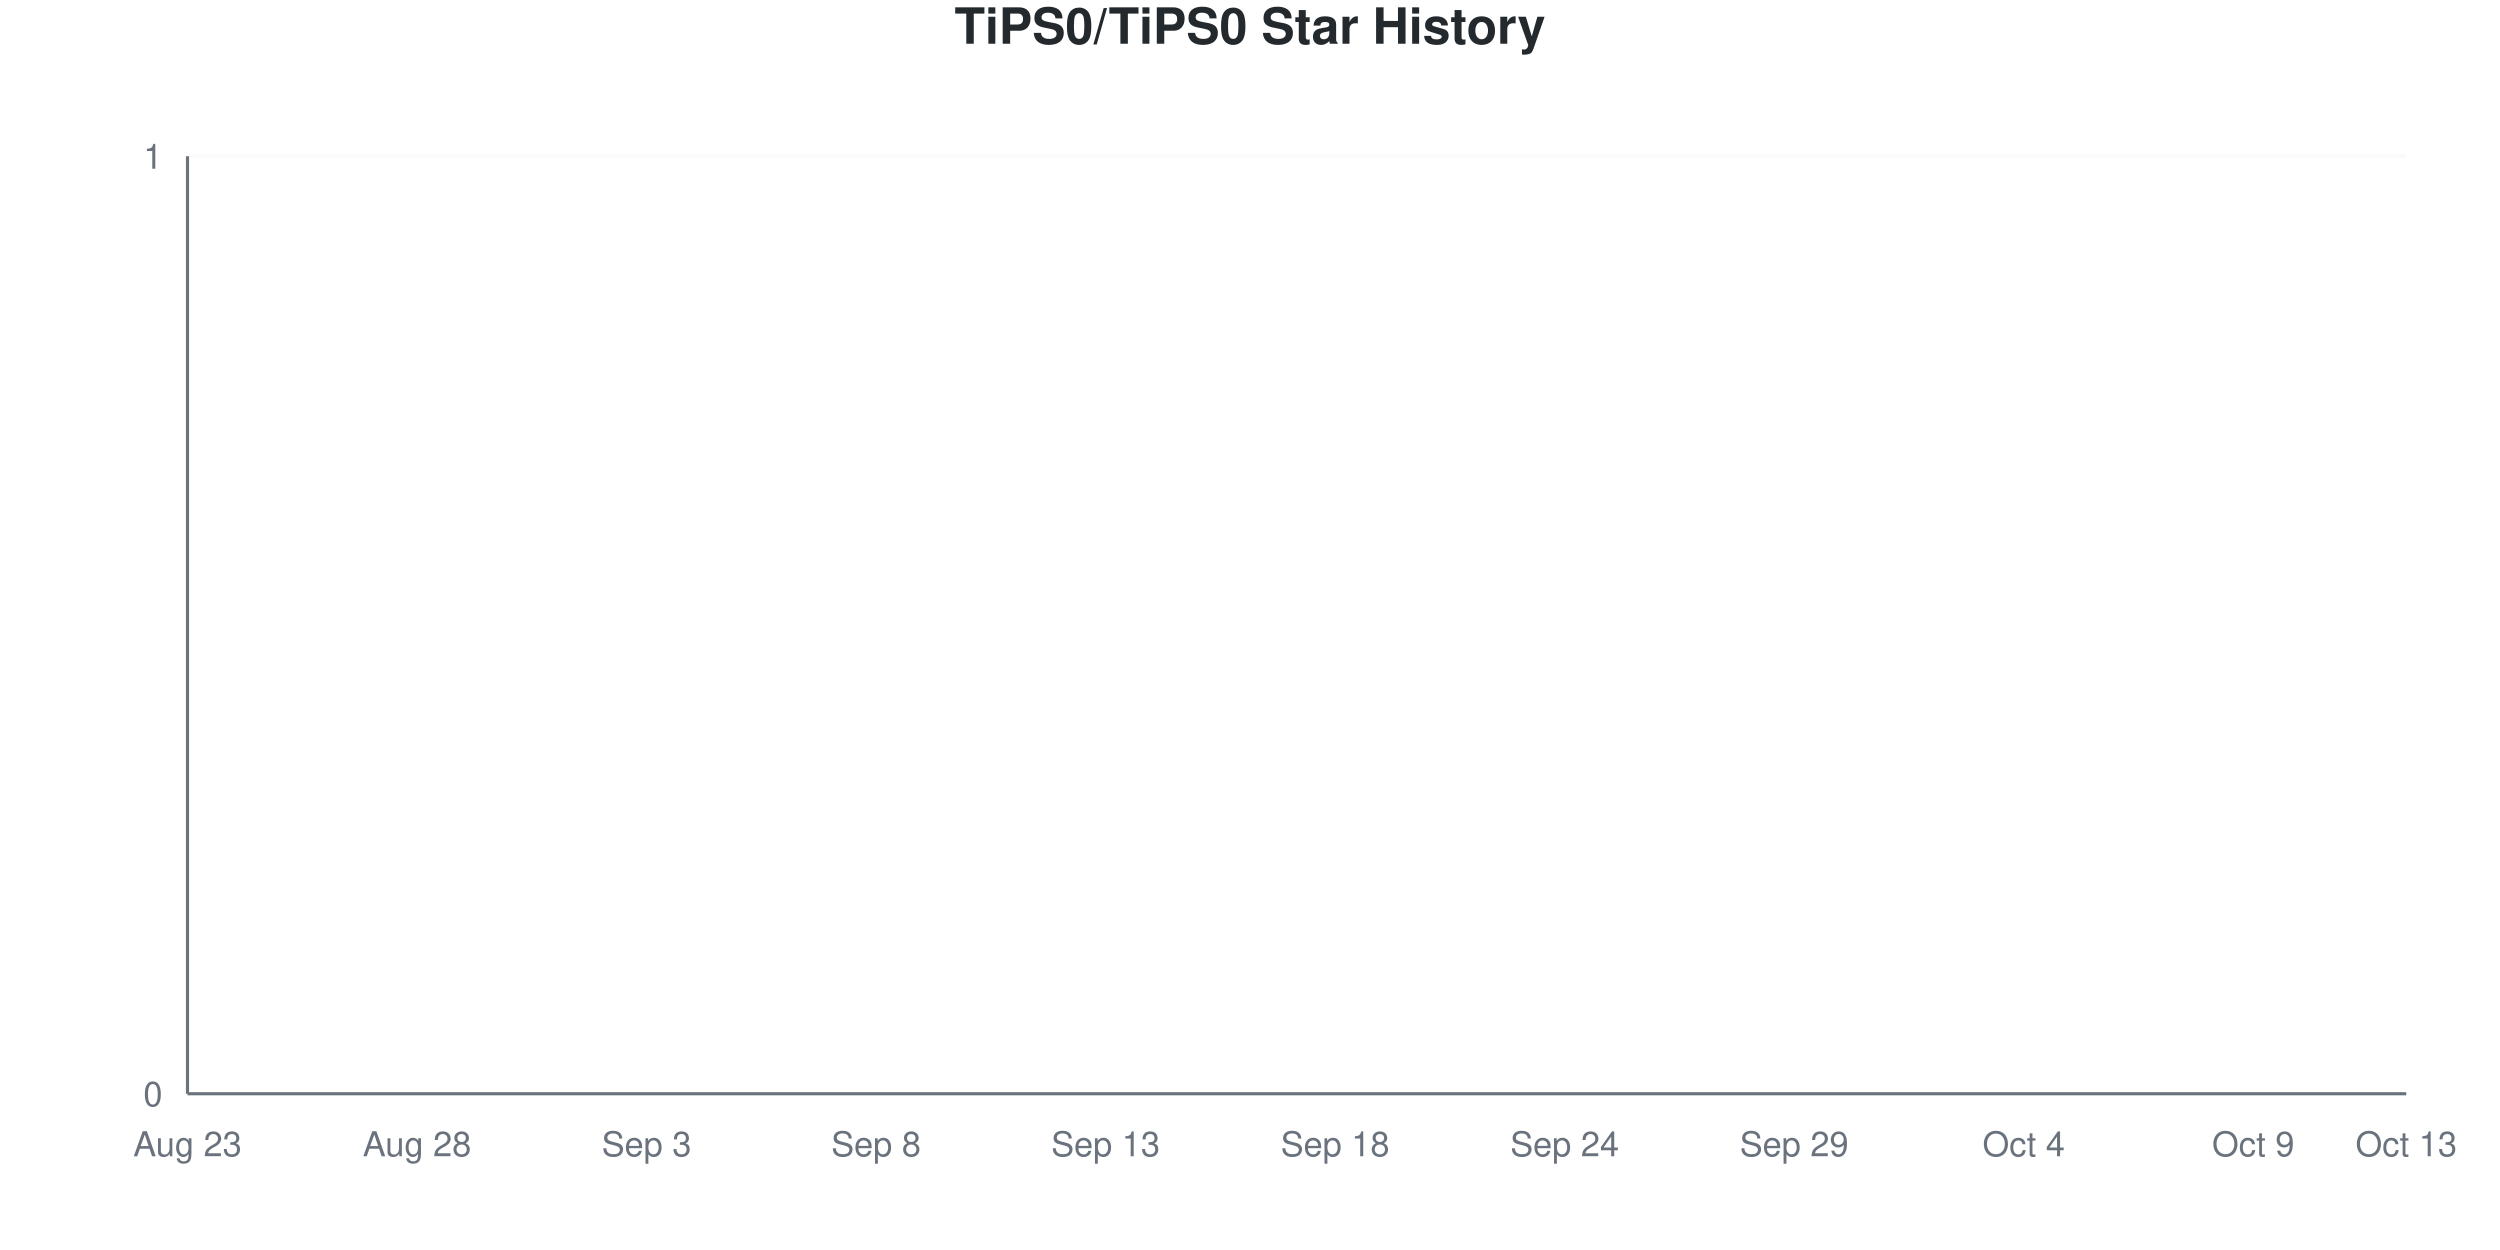
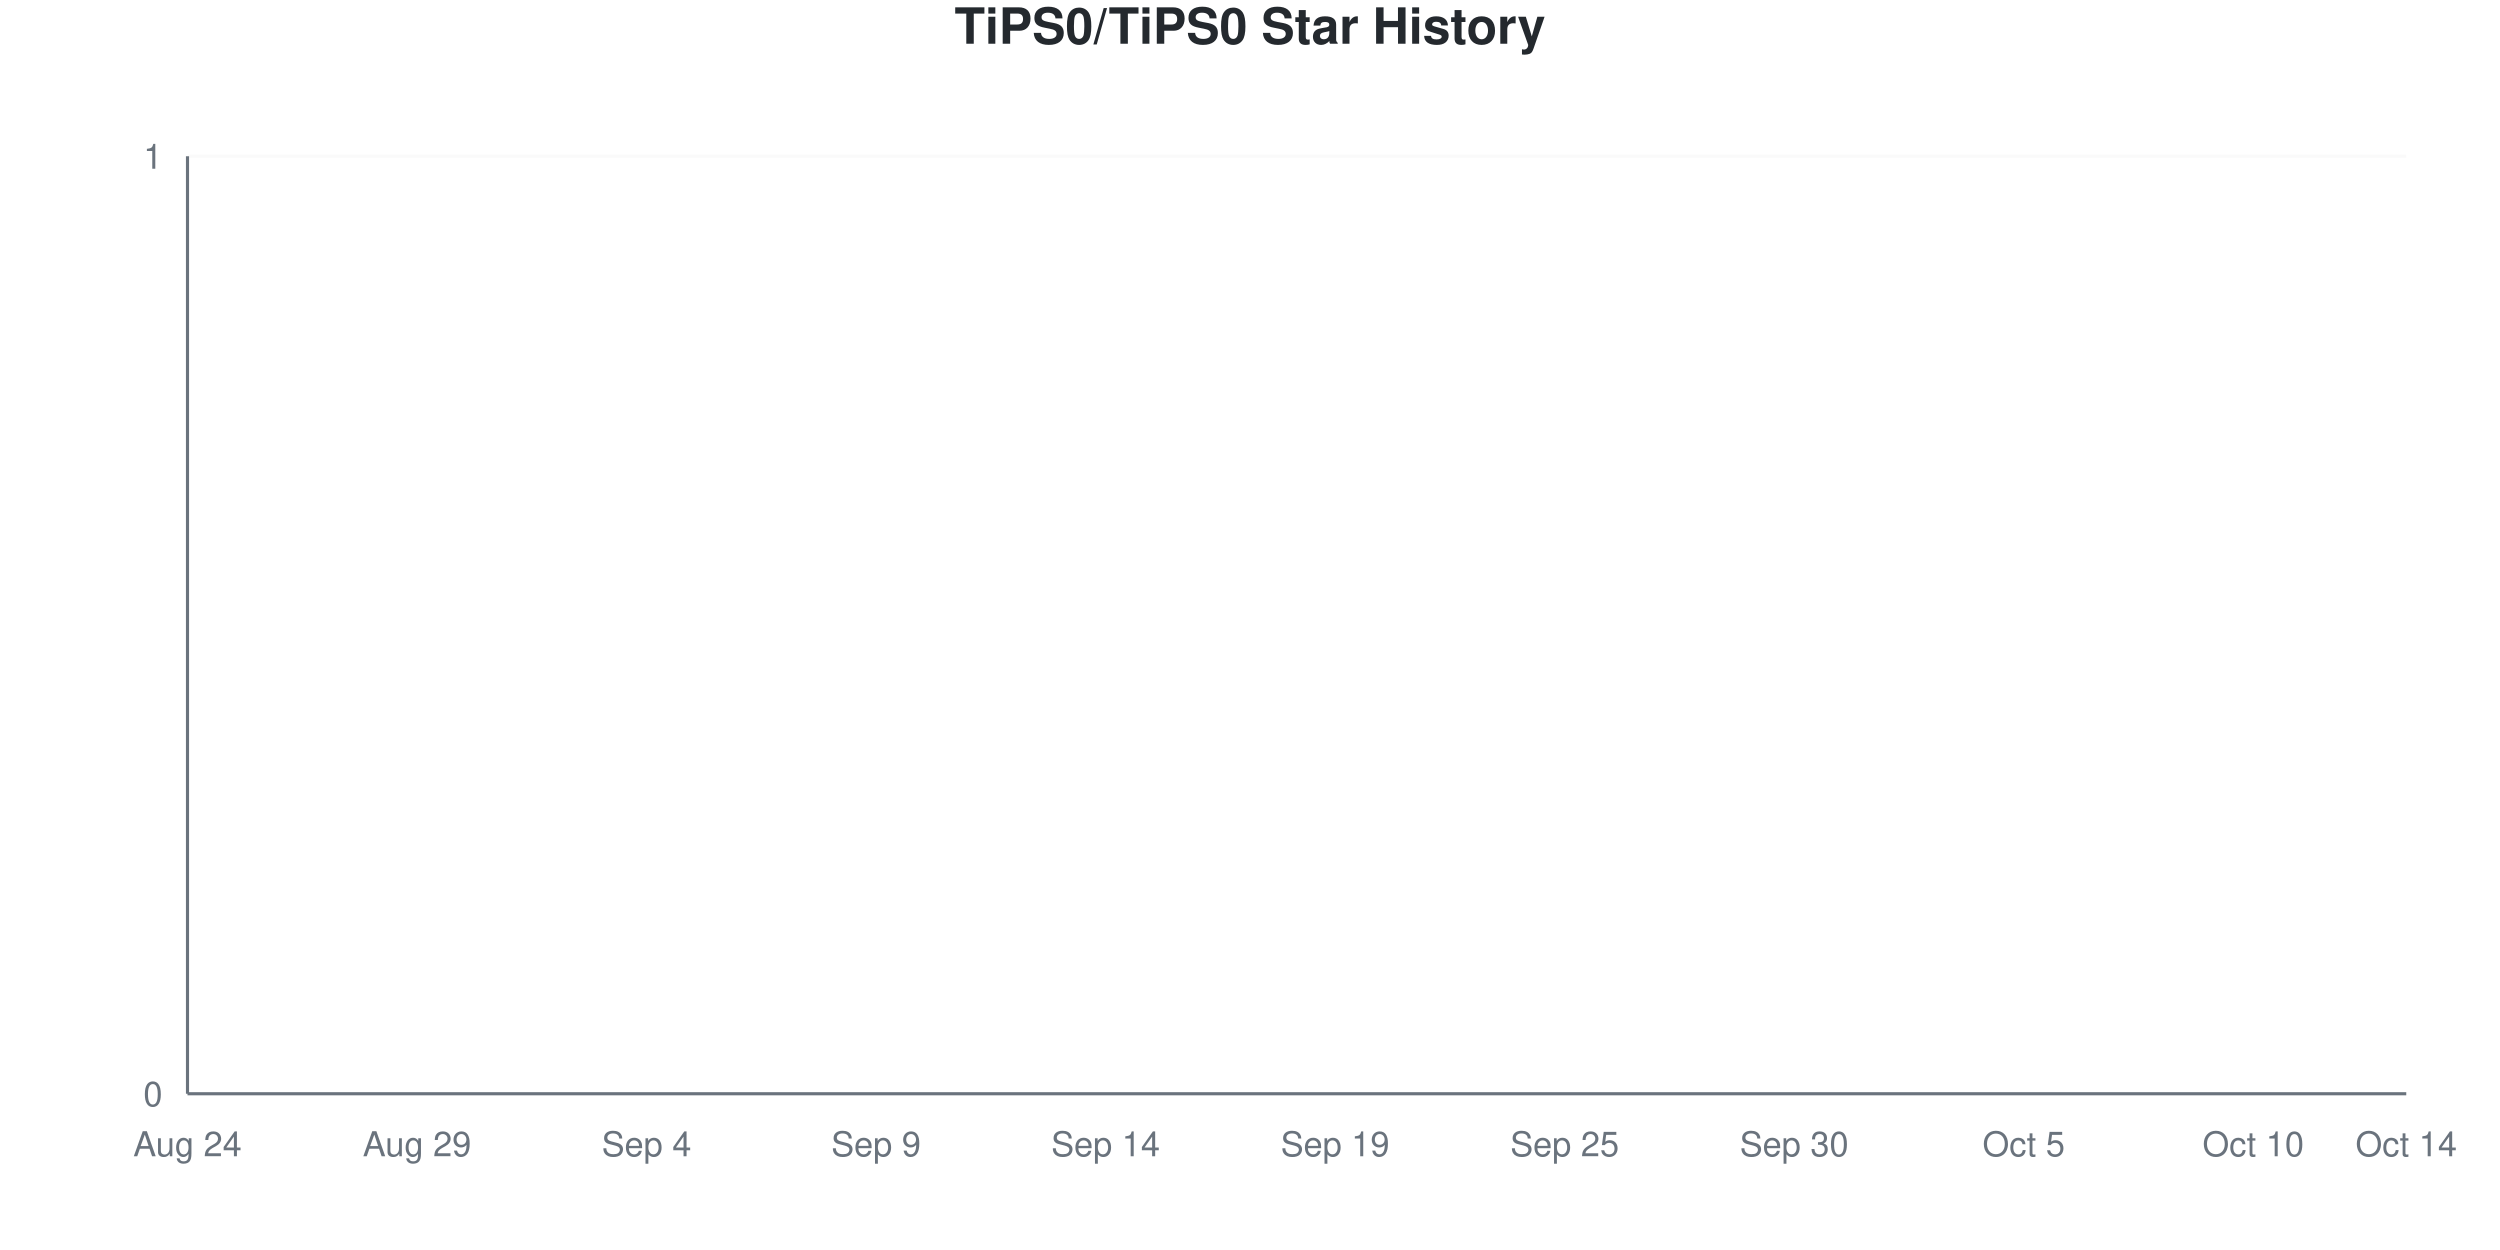
<svg xmlns="http://www.w3.org/2000/svg" viewBox="0 0 800 400" width="800" height="400">
  <style>
    @keyframes drawLine {
      to { stroke-dashoffset: 0; }
    }
    @keyframes fadeInPoint {
      from { opacity: 0; }
      to { opacity: 1; }
    }
    .data-line-0 {
      stroke-dasharray: 1065;
      stroke-dashoffset: 1065;
      animation: drawLine 2s ease-out forwards;
    }
    .data-point {
      opacity: 0;
      animation: fadeInPoint 0.5s ease-out forwards;
    }
    .chart-bg { fill: #fff; }
    .chart-text { fill: #24292e; }
    .chart-muted { fill: #6a737d; }
    .chart-grid { stroke: #eee; }
    .chart-axis { stroke: #6a737d; }
    @media (prefers-color-scheme: dark) {
      .chart-bg { fill: #0d1117; }
      .chart-text { fill: #e6edf3; }
      .chart-muted { fill: #8b949e; }
      .chart-grid { stroke: #21262d; }
      .chart-axis { stroke: #8b949e; }
    }
  </style>
  <rect width="800" height="400" class="chart-bg" />
  <text x="400" y="14" text-anchor="middle" class="chart-text" font-size="16" font-weight="bold" font-family="-apple-system, BlinkMacSystemFont, 'Segoe UI', Helvetica, Arial, sans-serif">TiPS0/TiPS0 Star History</text>
  <g class="grid">
    <line x1="60" y1="350" x2="770" y2="350" class="chart-grid" stroke-opacity="0.3" />
    <text x="52" y="354" text-anchor="end" class="chart-muted" font-size="11" font-family="-apple-system, BlinkMacSystemFont, 'Segoe UI', Helvetica, Arial, sans-serif">0</text>
    <line x1="60" y1="50" x2="770" y2="50" class="chart-grid" stroke-opacity="0.3" />
    <text x="52" y="54" text-anchor="end" class="chart-muted" font-size="11" font-family="-apple-system, BlinkMacSystemFont, 'Segoe UI', Helvetica, Arial, sans-serif">1</text>
  </g>
  <g class="milestones">
    
  </g>
  <g class="x-axis">
-     <text x="60" y="370" text-anchor="middle" class="chart-muted" font-size="11" font-family="-apple-system, BlinkMacSystemFont, 'Segoe UI', Helvetica, Arial, sans-serif">Aug 23</text>
-     <text x="133.448" y="370" text-anchor="middle" class="chart-muted" font-size="11" font-family="-apple-system, BlinkMacSystemFont, 'Segoe UI', Helvetica, Arial, sans-serif">Aug 28</text>
-     <text x="206.897" y="370" text-anchor="middle" class="chart-muted" font-size="11" font-family="-apple-system, BlinkMacSystemFont, 'Segoe UI', Helvetica, Arial, sans-serif">Sep 3</text>
-     <text x="280.345" y="370" text-anchor="middle" class="chart-muted" font-size="11" font-family="-apple-system, BlinkMacSystemFont, 'Segoe UI', Helvetica, Arial, sans-serif">Sep 8</text>
-     <text x="353.793" y="370" text-anchor="middle" class="chart-muted" font-size="11" font-family="-apple-system, BlinkMacSystemFont, 'Segoe UI', Helvetica, Arial, sans-serif">Sep 13</text>
-     <text x="427.241" y="370" text-anchor="middle" class="chart-muted" font-size="11" font-family="-apple-system, BlinkMacSystemFont, 'Segoe UI', Helvetica, Arial, sans-serif">Sep 18</text>
-     <text x="500.69" y="370" text-anchor="middle" class="chart-muted" font-size="11" font-family="-apple-system, BlinkMacSystemFont, 'Segoe UI', Helvetica, Arial, sans-serif">Sep 24</text>
-     <text x="574.138" y="370" text-anchor="middle" class="chart-muted" font-size="11" font-family="-apple-system, BlinkMacSystemFont, 'Segoe UI', Helvetica, Arial, sans-serif">Sep 29</text>
-     <text x="647.586" y="370" text-anchor="middle" class="chart-muted" font-size="11" font-family="-apple-system, BlinkMacSystemFont, 'Segoe UI', Helvetica, Arial, sans-serif">Oct 4</text>
-     <text x="721.034" y="370" text-anchor="middle" class="chart-muted" font-size="11" font-family="-apple-system, BlinkMacSystemFont, 'Segoe UI', Helvetica, Arial, sans-serif">Oct 9</text>
-     <text x="770" y="370" text-anchor="middle" class="chart-muted" font-size="11" font-family="-apple-system, BlinkMacSystemFont, 'Segoe UI', Helvetica, Arial, sans-serif">Oct 13</text>
+     <text x="60" y="370" text-anchor="middle" class="chart-muted" font-size="11" font-family="-apple-system, BlinkMacSystemFont, 'Segoe UI', Helvetica, Arial, sans-serif">Aug 24</text>
+     <text x="133.448" y="370" text-anchor="middle" class="chart-muted" font-size="11" font-family="-apple-system, BlinkMacSystemFont, 'Segoe UI', Helvetica, Arial, sans-serif">Aug 29</text>
+     <text x="206.897" y="370" text-anchor="middle" class="chart-muted" font-size="11" font-family="-apple-system, BlinkMacSystemFont, 'Segoe UI', Helvetica, Arial, sans-serif">Sep 4</text>
+     <text x="280.345" y="370" text-anchor="middle" class="chart-muted" font-size="11" font-family="-apple-system, BlinkMacSystemFont, 'Segoe UI', Helvetica, Arial, sans-serif">Sep 9</text>
+     <text x="353.793" y="370" text-anchor="middle" class="chart-muted" font-size="11" font-family="-apple-system, BlinkMacSystemFont, 'Segoe UI', Helvetica, Arial, sans-serif">Sep 14</text>
+     <text x="427.241" y="370" text-anchor="middle" class="chart-muted" font-size="11" font-family="-apple-system, BlinkMacSystemFont, 'Segoe UI', Helvetica, Arial, sans-serif">Sep 19</text>
+     <text x="500.69" y="370" text-anchor="middle" class="chart-muted" font-size="11" font-family="-apple-system, BlinkMacSystemFont, 'Segoe UI', Helvetica, Arial, sans-serif">Sep 25</text>
+     <text x="574.138" y="370" text-anchor="middle" class="chart-muted" font-size="11" font-family="-apple-system, BlinkMacSystemFont, 'Segoe UI', Helvetica, Arial, sans-serif">Sep 30</text>
+     <text x="647.586" y="370" text-anchor="middle" class="chart-muted" font-size="11" font-family="-apple-system, BlinkMacSystemFont, 'Segoe UI', Helvetica, Arial, sans-serif">Oct 5</text>
+     <text x="721.034" y="370" text-anchor="middle" class="chart-muted" font-size="11" font-family="-apple-system, BlinkMacSystemFont, 'Segoe UI', Helvetica, Arial, sans-serif">Oct 10</text>
+     <text x="770" y="370" text-anchor="middle" class="chart-muted" font-size="11" font-family="-apple-system, BlinkMacSystemFont, 'Segoe UI', Helvetica, Arial, sans-serif">Oct 14</text>
  </g>
  <line x1="60" y1="50" x2="60" y2="350" class="chart-axis" stroke-width="1" />
  <line x1="60" y1="350" x2="770" y2="350" class="chart-axis" stroke-width="1" />
  <path d="M60,350 L60,350 C68.161,350 76.322,350 84.483,350 C92.644,350 100.805,350 108.966,350 C117.126,350 125.287,350 133.448,350 C141.609,350 149.77,350 157.931,350 C166.092,350 174.253,350 182.414,350 C190.575,350 198.736,350 206.897,350 C215.057,350 223.218,350 231.379,350 C239.54,350 247.701,350 255.862,350 C264.023,350 272.184,350 280.345,350 C288.506,350 296.667,350 304.828,350 C312.989,350 321.149,350 329.31,350 C337.471,350 345.632,350 353.793,350 C361.954,350 370.115,350 378.276,350 C386.437,350 394.598,350 402.759,350 C410.92,350 419.08,350 427.241,350 C435.402,350 443.563,350 451.724,350 C459.885,350 468.046,350 476.207,350 C484.368,350 492.529,350 500.69,350 C508.851,350 517.011,350 525.172,350 C533.333,350 541.494,350 549.655,350 C557.816,350 565.977,350 574.138,350 C582.299,350 590.46,350 598.621,350 C606.782,350 614.943,350 623.103,350 C631.264,350 639.425,350 647.586,350 C655.747,350 663.908,350 672.069,350 C680.23,350 688.391,350 696.552,350 C704.713,350 712.874,350 721.034,350 C729.195,350 737.356,350 745.517,350 C753.678,350 761.839,350 770,350 L770,350 L60,350 Z" fill="#dfb317" fill-opacity="0.1" />
  <path d="M60,350 L60,350 C68.161,350 76.322,350 84.483,350 C92.644,350 100.805,350 108.966,350 C117.126,350 125.287,350 133.448,350 C141.609,350 149.77,350 157.931,350 C166.092,350 174.253,350 182.414,350 C190.575,350 198.736,350 206.897,350 C215.057,350 223.218,350 231.379,350 C239.54,350 247.701,350 255.862,350 C264.023,350 272.184,350 280.345,350 C288.506,350 296.667,350 304.828,350 C312.989,350 321.149,350 329.31,350 C337.471,350 345.632,350 353.793,350 C361.954,350 370.115,350 378.276,350 C386.437,350 394.598,350 402.759,350 C410.92,350 419.08,350 427.241,350 C435.402,350 443.563,350 451.724,350 C459.885,350 468.046,350 476.207,350 C484.368,350 492.529,350 500.69,350 C508.851,350 517.011,350 525.172,350 C533.333,350 541.494,350 549.655,350 C557.816,350 565.977,350 574.138,350 C582.299,350 590.46,350 598.621,350 C606.782,350 614.943,350 623.103,350 C631.264,350 639.425,350 647.586,350 C655.747,350 663.908,350 672.069,350 C680.23,350 688.391,350 696.552,350 C704.713,350 712.874,350 721.034,350 C729.195,350 737.356,350 745.517,350 C753.678,350 761.839,350 770,350" fill="none" stroke="#dfb317" stroke-width="2.5" class="data-line-0" />
  <g class="points">
    <circle cx="60" cy="350" r="4" fill="#dfb317" class="data-point" style="animation-delay: 1.50s" />
    <circle cx="84.483" cy="350" r="4" fill="#dfb317" class="data-point" style="animation-delay: 1.55s" />
    <circle cx="108.966" cy="350" r="4" fill="#dfb317" class="data-point" style="animation-delay: 1.60s" />
    <circle cx="133.448" cy="350" r="4" fill="#dfb317" class="data-point" style="animation-delay: 1.65s" />
    <circle cx="157.931" cy="350" r="4" fill="#dfb317" class="data-point" style="animation-delay: 1.70s" />
    <circle cx="182.414" cy="350" r="4" fill="#dfb317" class="data-point" style="animation-delay: 1.75s" />
    <circle cx="206.897" cy="350" r="4" fill="#dfb317" class="data-point" style="animation-delay: 1.80s" />
    <circle cx="231.379" cy="350" r="4" fill="#dfb317" class="data-point" style="animation-delay: 1.85s" />
    <circle cx="255.862" cy="350" r="4" fill="#dfb317" class="data-point" style="animation-delay: 1.90s" />
    <circle cx="280.345" cy="350" r="4" fill="#dfb317" class="data-point" style="animation-delay: 1.95s" />
    <circle cx="304.828" cy="350" r="4" fill="#dfb317" class="data-point" style="animation-delay: 2.00s" />
    <circle cx="329.31" cy="350" r="4" fill="#dfb317" class="data-point" style="animation-delay: 2.05s" />
    <circle cx="353.793" cy="350" r="4" fill="#dfb317" class="data-point" style="animation-delay: 2.10s" />
    <circle cx="378.276" cy="350" r="4" fill="#dfb317" class="data-point" style="animation-delay: 2.15s" />
    <circle cx="402.759" cy="350" r="4" fill="#dfb317" class="data-point" style="animation-delay: 2.20s" />
    <circle cx="427.241" cy="350" r="4" fill="#dfb317" class="data-point" style="animation-delay: 2.25s" />
    <circle cx="451.724" cy="350" r="4" fill="#dfb317" class="data-point" style="animation-delay: 2.30s" />
    <circle cx="476.207" cy="350" r="4" fill="#dfb317" class="data-point" style="animation-delay: 2.35s" />
    <circle cx="500.69" cy="350" r="4" fill="#dfb317" class="data-point" style="animation-delay: 2.40s" />
    <circle cx="525.172" cy="350" r="4" fill="#dfb317" class="data-point" style="animation-delay: 2.45s" />
    <circle cx="549.655" cy="350" r="4" fill="#dfb317" class="data-point" style="animation-delay: 2.50s" />
    <circle cx="574.138" cy="350" r="4" fill="#dfb317" class="data-point" style="animation-delay: 2.55s" />
    <circle cx="598.621" cy="350" r="4" fill="#dfb317" class="data-point" style="animation-delay: 2.60s" />
    <circle cx="623.103" cy="350" r="4" fill="#dfb317" class="data-point" style="animation-delay: 2.65s" />
    <circle cx="647.586" cy="350" r="4" fill="#dfb317" class="data-point" style="animation-delay: 2.70s" />
    <circle cx="672.069" cy="350" r="4" fill="#dfb317" class="data-point" style="animation-delay: 2.75s" />
    <circle cx="696.552" cy="350" r="4" fill="#dfb317" class="data-point" style="animation-delay: 2.80s" />
    <circle cx="721.034" cy="350" r="4" fill="#dfb317" class="data-point" style="animation-delay: 2.85s" />
    <circle cx="745.517" cy="350" r="4" fill="#dfb317" class="data-point" style="animation-delay: 2.90s" />
    <circle cx="770" cy="350" r="4" fill="#dfb317" class="data-point" style="animation-delay: 2.95s" />
  </g>
</svg>
